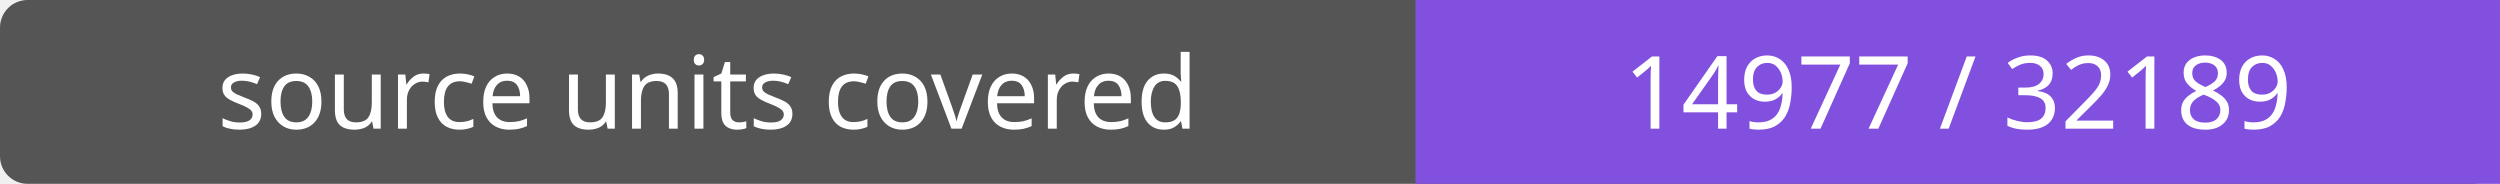
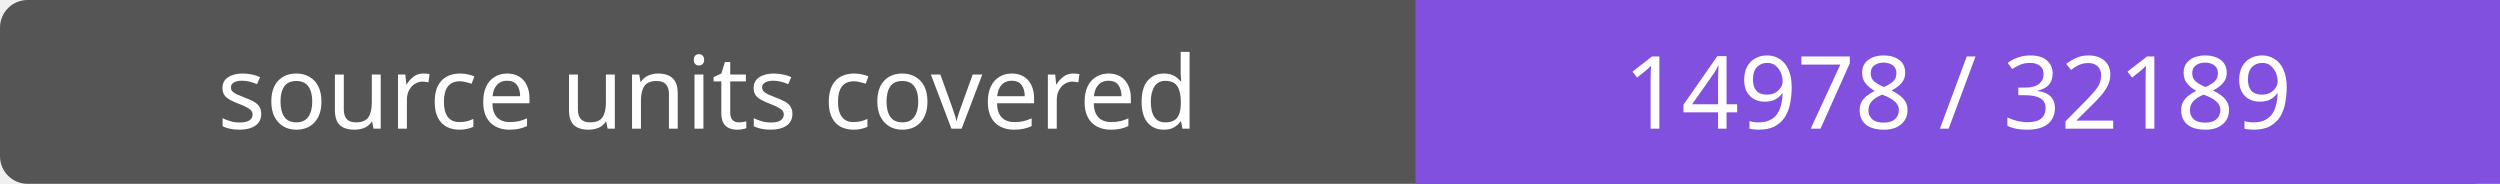
- <svg xmlns="http://www.w3.org/2000/svg" width="272" height="20" role="img" aria-label="source units covered: 14977 / 32189">
+ <svg xmlns="http://www.w3.org/2000/svg" width="272" height="20" role="img" aria-label="source units covered: 14978 / 32189">
  <rect width="272" height="20" rx="3" fill="#555" />
  <path fill="#8250df" d="M154 0h118v20H154z" />
  <g fill="#fff" text-anchor="middle" font-family="Verdana,sans-serif" font-size="11">
    <text x="77.0" y="14">source units covered</text>
-     <text x="213.0" y="14">14977 / 32189</text>
+     <text x="213.0" y="14">14978 / 32189</text>
  </g>
</svg>
